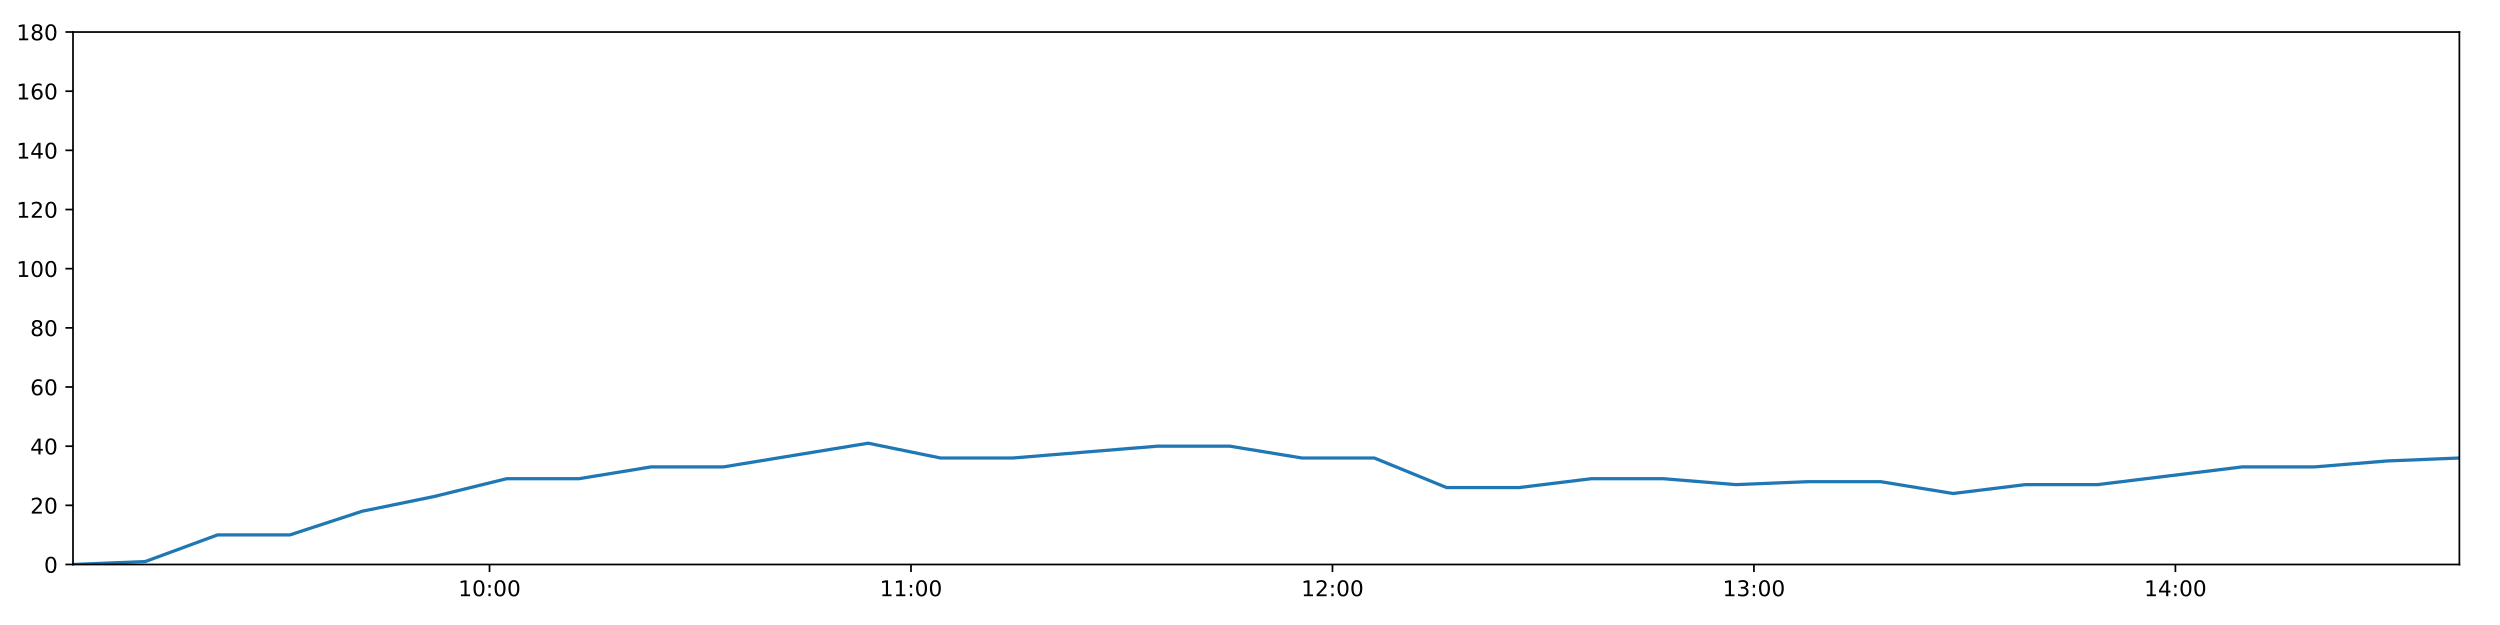
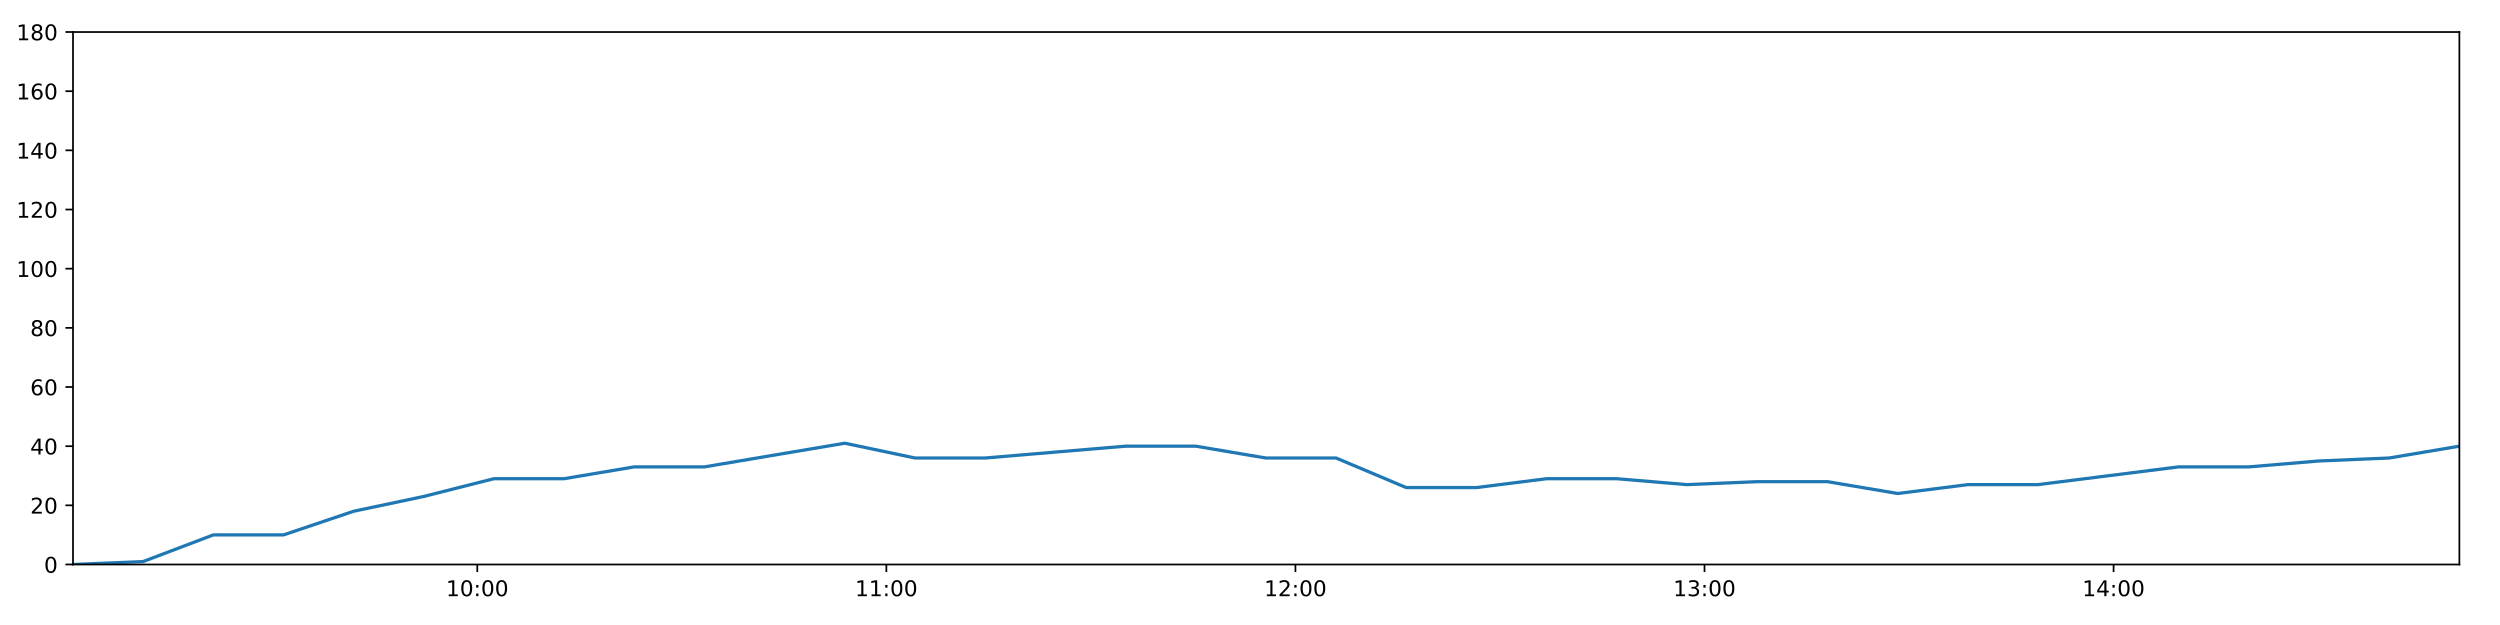
<svg xmlns="http://www.w3.org/2000/svg" xmlns:xlink="http://www.w3.org/1999/xlink" height="288pt" version="1.1" viewBox="0 0 1152 288" width="1152pt">
  <defs>
    <style type="text/css">
*{stroke-linecap:butt;stroke-linejoin:round;}
  </style>
  </defs>
  <g id="figure_1">
    <g id="patch_1">
      <path d="M 0 288  L 1152 288  L 1152 0  L 0 0  z " style="fill:#ffffff;" />
    </g>
    <g id="axes_1">
      <g id="patch_2">
        <path d="M 33.64 260.12  L 1133.28 260.12  L 1133.28 14.76  L 33.64 14.76  z " style="fill:#ffffff;" />
      </g>
      <g id="matplotlib.axis_1">
        <g id="xtick_1">
          <g id="line2d_1">
            <defs>
-               <path d="M 0 0  L 0 3.5  " id="m0b9488bb74" style="stroke:#000000;stroke-width:0.8;" />
-             </defs>
-             <g>
-               <use style="stroke:#000000;stroke-width:0.8;" x="225.573" xlink:href="#m0b9488bb74" y="260.12" />
+               <path d="M 0 0  L 0 3.5  " id="ma1b88ebbb9" style="stroke:#000000;stroke-width:0.8;" />
+             </defs>
+             <g>
+               <use style="stroke:#000000;stroke-width:0.8;" x="219.93" xlink:href="#ma1b88ebbb9" y="260.12" />
            </g>
          </g>
          <g id="text_1">
            <defs>
              <path d="M 12.406 8.297  L 28.516 8.297  L 28.516 63.922  L 10.984 60.406  L 10.984 69.391  L 28.422 72.906  L 38.281 72.906  L 38.281 8.297  L 54.391 8.297  L 54.391 0  L 12.406 0  z " id="DejaVuSans-49" />
              <path d="M 31.781 66.406  Q 24.172 66.406 20.328 58.906  Q 16.5 51.422 16.5 36.375  Q 16.5 21.391 20.328 13.891  Q 24.172 6.391 31.781 6.391  Q 39.453 6.391 43.281 13.891  Q 47.125 21.391 47.125 36.375  Q 47.125 51.422 43.281 58.906  Q 39.453 66.406 31.781 66.406  z M 31.781 74.219  Q 44.047 74.219 50.516 64.516  Q 56.984 54.828 56.984 36.375  Q 56.984 17.969 50.516 8.266  Q 44.047 -1.422 31.781 -1.422  Q 19.531 -1.422 13.062 8.266  Q 6.594 17.969 6.594 36.375  Q 6.594 54.828 13.062 64.516  Q 19.531 74.219 31.781 74.219  z " id="DejaVuSans-48" />
              <path d="M 11.719 12.406  L 22.016 12.406  L 22.016 0  L 11.719 0  z M 11.719 51.703  L 22.016 51.703  L 22.016 39.312  L 11.719 39.312  z " id="DejaVuSans-58" />
            </defs>
-             <g transform="translate(211.164 274.7184)scale(0.1 -0.1)">
+             <g transform="translate(205.5202 274.7184)scale(0.1 -0.1)">
              <use xlink:href="#DejaVuSans-49" />
              <use x="63.623" xlink:href="#DejaVuSans-48" />
              <use x="127.246" xlink:href="#DejaVuSans-58" />
              <use x="160.938" xlink:href="#DejaVuSans-48" />
              <use x="224.561" xlink:href="#DejaVuSans-48" />
            </g>
          </g>
        </g>
        <g id="xtick_2">
          <g id="line2d_2">
            <g>
-               <use style="stroke:#000000;stroke-width:0.8;" x="419.786" xlink:href="#m0b9488bb74" y="260.12" />
+               <use style="stroke:#000000;stroke-width:0.8;" x="408.432" xlink:href="#ma1b88ebbb9" y="260.12" />
            </g>
          </g>
          <g id="text_2">
-             <g transform="translate(405.3769 274.7184)scale(0.1 -0.1)">
+             <g transform="translate(394.0224 274.7184)scale(0.1 -0.1)">
              <use xlink:href="#DejaVuSans-49" />
              <use x="63.623" xlink:href="#DejaVuSans-49" />
              <use x="127.246" xlink:href="#DejaVuSans-58" />
              <use x="160.938" xlink:href="#DejaVuSans-48" />
              <use x="224.561" xlink:href="#DejaVuSans-48" />
            </g>
          </g>
        </g>
        <g id="xtick_3">
          <g id="line2d_3">
            <g>
-               <use style="stroke:#000000;stroke-width:0.8;" x="613.999" xlink:href="#m0b9488bb74" y="260.12" />
+               <use style="stroke:#000000;stroke-width:0.8;" x="596.934" xlink:href="#ma1b88ebbb9" y="260.12" />
            </g>
          </g>
          <g id="text_3">
            <defs>
              <path d="M 19.188 8.297  L 53.609 8.297  L 53.609 0  L 7.328 0  L 7.328 8.297  Q 12.938 14.109 22.625 23.891  Q 32.328 33.688 34.812 36.531  Q 39.547 41.844 41.422 45.531  Q 43.312 49.219 43.312 52.781  Q 43.312 58.594 39.234 62.25  Q 35.156 65.922 28.609 65.922  Q 23.969 65.922 18.812 64.312  Q 13.672 62.703 7.812 59.422  L 7.812 69.391  Q 13.766 71.781 18.938 73  Q 24.125 74.219 28.422 74.219  Q 39.75 74.219 46.484 68.547  Q 53.219 62.891 53.219 53.422  Q 53.219 48.922 51.531 44.891  Q 49.859 40.875 45.406 35.406  Q 44.188 33.984 37.641 27.219  Q 31.109 20.453 19.188 8.297  z " id="DejaVuSans-50" />
            </defs>
-             <g transform="translate(599.5899 274.7184)scale(0.1 -0.1)">
+             <g transform="translate(582.5245 274.7184)scale(0.1 -0.1)">
              <use xlink:href="#DejaVuSans-49" />
              <use x="63.623" xlink:href="#DejaVuSans-50" />
              <use x="127.246" xlink:href="#DejaVuSans-58" />
              <use x="160.938" xlink:href="#DejaVuSans-48" />
              <use x="224.561" xlink:href="#DejaVuSans-48" />
            </g>
          </g>
        </g>
        <g id="xtick_4">
          <g id="line2d_4">
            <g>
-               <use style="stroke:#000000;stroke-width:0.8;" x="808.212" xlink:href="#m0b9488bb74" y="260.12" />
+               <use style="stroke:#000000;stroke-width:0.8;" x="785.436" xlink:href="#ma1b88ebbb9" y="260.12" />
            </g>
          </g>
          <g id="text_4">
            <defs>
              <path d="M 40.578 39.312  Q 47.656 37.797 51.625 33  Q 55.609 28.219 55.609 21.188  Q 55.609 10.406 48.188 4.484  Q 40.766 -1.422 27.094 -1.422  Q 22.516 -1.422 17.656 -0.516  Q 12.797 0.391 7.625 2.203  L 7.625 11.719  Q 11.719 9.328 16.594 8.109  Q 21.484 6.891 26.812 6.891  Q 36.078 6.891 40.938 10.547  Q 45.797 14.203 45.797 21.188  Q 45.797 27.641 41.281 31.266  Q 36.766 34.906 28.719 34.906  L 20.219 34.906  L 20.219 43.016  L 29.109 43.016  Q 36.375 43.016 40.234 45.922  Q 44.094 48.828 44.094 54.297  Q 44.094 59.906 40.109 62.906  Q 36.141 65.922 28.719 65.922  Q 24.656 65.922 20.016 65.031  Q 15.375 64.156 9.812 62.312  L 9.812 71.094  Q 15.438 72.656 20.344 73.438  Q 25.25 74.219 29.594 74.219  Q 40.828 74.219 47.359 69.109  Q 53.906 64.016 53.906 55.328  Q 53.906 49.266 50.438 45.094  Q 46.969 40.922 40.578 39.312  z " id="DejaVuSans-51" />
            </defs>
-             <g transform="translate(793.8028 274.7184)scale(0.1 -0.1)">
+             <g transform="translate(771.0266 274.7184)scale(0.1 -0.1)">
              <use xlink:href="#DejaVuSans-49" />
              <use x="63.623" xlink:href="#DejaVuSans-51" />
              <use x="127.246" xlink:href="#DejaVuSans-58" />
              <use x="160.938" xlink:href="#DejaVuSans-48" />
              <use x="224.561" xlink:href="#DejaVuSans-48" />
            </g>
          </g>
        </g>
        <g id="xtick_5">
          <g id="line2d_5">
            <g>
-               <use style="stroke:#000000;stroke-width:0.8;" x="1002.425" xlink:href="#m0b9488bb74" y="260.12" />
+               <use style="stroke:#000000;stroke-width:0.8;" x="973.938" xlink:href="#ma1b88ebbb9" y="260.12" />
            </g>
          </g>
          <g id="text_5">
            <defs>
              <path d="M 37.797 64.312  L 12.891 25.391  L 37.797 25.391  z M 35.203 72.906  L 47.609 72.906  L 47.609 25.391  L 58.016 25.391  L 58.016 17.188  L 47.609 17.188  L 47.609 0  L 37.797 0  L 37.797 17.188  L 4.891 17.188  L 4.891 26.703  z " id="DejaVuSans-52" />
            </defs>
-             <g transform="translate(988.0158 274.7184)scale(0.1 -0.1)">
+             <g transform="translate(959.5288 274.7184)scale(0.1 -0.1)">
              <use xlink:href="#DejaVuSans-49" />
              <use x="63.623" xlink:href="#DejaVuSans-52" />
              <use x="127.246" xlink:href="#DejaVuSans-58" />
              <use x="160.938" xlink:href="#DejaVuSans-48" />
              <use x="224.561" xlink:href="#DejaVuSans-48" />
            </g>
          </g>
        </g>
      </g>
      <g id="matplotlib.axis_2">
        <g id="ytick_1">
          <g id="line2d_6">
            <defs>
-               <path d="M 0 0  L -3.5 0  " id="m73598e5669" style="stroke:#000000;stroke-width:0.8;" />
-             </defs>
-             <g>
-               <use style="stroke:#000000;stroke-width:0.8;" x="33.64" xlink:href="#m73598e5669" y="260.12" />
+               <path d="M 0 0  L -3.5 0  " id="me0d4013a84" style="stroke:#000000;stroke-width:0.8;" />
+             </defs>
+             <g>
+               <use style="stroke:#000000;stroke-width:0.8;" x="33.64" xlink:href="#me0d4013a84" y="260.12" />
            </g>
          </g>
          <g id="text_6">
            <g transform="translate(20.2775 263.9192)scale(0.1 -0.1)">
              <use xlink:href="#DejaVuSans-48" />
            </g>
          </g>
        </g>
        <g id="ytick_2">
          <g id="line2d_7">
            <g>
-               <use style="stroke:#000000;stroke-width:0.8;" x="33.64" xlink:href="#m73598e5669" y="232.858" />
+               <use style="stroke:#000000;stroke-width:0.8;" x="33.64" xlink:href="#me0d4013a84" y="232.858" />
            </g>
          </g>
          <g id="text_7">
            <g transform="translate(13.915 236.657)scale(0.1 -0.1)">
              <use xlink:href="#DejaVuSans-50" />
              <use x="63.623" xlink:href="#DejaVuSans-48" />
            </g>
          </g>
        </g>
        <g id="ytick_3">
          <g id="line2d_8">
            <g>
-               <use style="stroke:#000000;stroke-width:0.8;" x="33.64" xlink:href="#m73598e5669" y="205.596" />
+               <use style="stroke:#000000;stroke-width:0.8;" x="33.64" xlink:href="#me0d4013a84" y="205.596" />
            </g>
          </g>
          <g id="text_8">
            <g transform="translate(13.915 209.3948)scale(0.1 -0.1)">
              <use xlink:href="#DejaVuSans-52" />
              <use x="63.623" xlink:href="#DejaVuSans-48" />
            </g>
          </g>
        </g>
        <g id="ytick_4">
          <g id="line2d_9">
            <g>
-               <use style="stroke:#000000;stroke-width:0.8;" x="33.64" xlink:href="#m73598e5669" y="178.333" />
+               <use style="stroke:#000000;stroke-width:0.8;" x="33.64" xlink:href="#me0d4013a84" y="178.333" />
            </g>
          </g>
          <g id="text_9">
            <defs>
              <path d="M 33.016 40.375  Q 26.375 40.375 22.484 35.828  Q 18.609 31.297 18.609 23.391  Q 18.609 15.531 22.484 10.953  Q 26.375 6.391 33.016 6.391  Q 39.656 6.391 43.531 10.953  Q 47.406 15.531 47.406 23.391  Q 47.406 31.297 43.531 35.828  Q 39.656 40.375 33.016 40.375  z M 52.594 71.297  L 52.594 62.312  Q 48.875 64.062 45.094 64.984  Q 41.312 65.922 37.594 65.922  Q 27.828 65.922 22.672 59.328  Q 17.531 52.734 16.797 39.406  Q 19.672 43.656 24.016 45.922  Q 28.375 48.188 33.594 48.188  Q 44.578 48.188 50.953 41.516  Q 57.328 34.859 57.328 23.391  Q 57.328 12.156 50.688 5.359  Q 44.047 -1.422 33.016 -1.422  Q 20.359 -1.422 13.672 8.266  Q 6.984 17.969 6.984 36.375  Q 6.984 53.656 15.188 63.938  Q 23.391 74.219 37.203 74.219  Q 40.922 74.219 44.703 73.484  Q 48.484 72.75 52.594 71.297  z " id="DejaVuSans-54" />
            </defs>
            <g transform="translate(13.915 182.1326)scale(0.1 -0.1)">
              <use xlink:href="#DejaVuSans-54" />
              <use x="63.623" xlink:href="#DejaVuSans-48" />
            </g>
          </g>
        </g>
        <g id="ytick_5">
          <g id="line2d_10">
            <g>
-               <use style="stroke:#000000;stroke-width:0.8;" x="33.64" xlink:href="#m73598e5669" y="151.071" />
+               <use style="stroke:#000000;stroke-width:0.8;" x="33.64" xlink:href="#me0d4013a84" y="151.071" />
            </g>
          </g>
          <g id="text_10">
            <defs>
              <path d="M 31.781 34.625  Q 24.75 34.625 20.719 30.859  Q 16.703 27.094 16.703 20.516  Q 16.703 13.922 20.719 10.156  Q 24.75 6.391 31.781 6.391  Q 38.812 6.391 42.859 10.172  Q 46.922 13.969 46.922 20.516  Q 46.922 27.094 42.891 30.859  Q 38.875 34.625 31.781 34.625  z M 21.922 38.812  Q 15.578 40.375 12.031 44.719  Q 8.5 49.078 8.5 55.328  Q 8.5 64.062 14.719 69.141  Q 20.953 74.219 31.781 74.219  Q 42.672 74.219 48.875 69.141  Q 55.078 64.062 55.078 55.328  Q 55.078 49.078 51.531 44.719  Q 48 40.375 41.703 38.812  Q 48.828 37.156 52.797 32.312  Q 56.781 27.484 56.781 20.516  Q 56.781 9.906 50.312 4.234  Q 43.844 -1.422 31.781 -1.422  Q 19.734 -1.422 13.25 4.234  Q 6.781 9.906 6.781 20.516  Q 6.781 27.484 10.781 32.312  Q 14.797 37.156 21.922 38.812  z M 18.312 54.391  Q 18.312 48.734 21.844 45.562  Q 25.391 42.391 31.781 42.391  Q 38.141 42.391 41.719 45.562  Q 45.312 48.734 45.312 54.391  Q 45.312 60.062 41.719 63.234  Q 38.141 66.406 31.781 66.406  Q 25.391 66.406 21.844 63.234  Q 18.312 60.062 18.312 54.391  z " id="DejaVuSans-56" />
            </defs>
            <g transform="translate(13.915 154.8703)scale(0.1 -0.1)">
              <use xlink:href="#DejaVuSans-56" />
              <use x="63.623" xlink:href="#DejaVuSans-48" />
            </g>
          </g>
        </g>
        <g id="ytick_6">
          <g id="line2d_11">
            <g>
-               <use style="stroke:#000000;stroke-width:0.8;" x="33.64" xlink:href="#m73598e5669" y="123.809" />
+               <use style="stroke:#000000;stroke-width:0.8;" x="33.64" xlink:href="#me0d4013a84" y="123.809" />
            </g>
          </g>
          <g id="text_11">
            <g transform="translate(7.5525 127.6081)scale(0.1 -0.1)">
              <use xlink:href="#DejaVuSans-49" />
              <use x="63.623" xlink:href="#DejaVuSans-48" />
              <use x="127.246" xlink:href="#DejaVuSans-48" />
            </g>
          </g>
        </g>
        <g id="ytick_7">
          <g id="line2d_12">
            <g>
-               <use style="stroke:#000000;stroke-width:0.8;" x="33.64" xlink:href="#m73598e5669" y="96.547" />
+               <use style="stroke:#000000;stroke-width:0.8;" x="33.64" xlink:href="#me0d4013a84" y="96.547" />
            </g>
          </g>
          <g id="text_12">
            <g transform="translate(7.5525 100.3459)scale(0.1 -0.1)">
              <use xlink:href="#DejaVuSans-49" />
              <use x="63.623" xlink:href="#DejaVuSans-50" />
              <use x="127.246" xlink:href="#DejaVuSans-48" />
            </g>
          </g>
        </g>
        <g id="ytick_8">
          <g id="line2d_13">
            <g>
-               <use style="stroke:#000000;stroke-width:0.8;" x="33.64" xlink:href="#m73598e5669" y="69.284" />
+               <use style="stroke:#000000;stroke-width:0.8;" x="33.64" xlink:href="#me0d4013a84" y="69.284" />
            </g>
          </g>
          <g id="text_13">
            <g transform="translate(7.5525 73.08366)scale(0.1 -0.1)">
              <use xlink:href="#DejaVuSans-49" />
              <use x="63.623" xlink:href="#DejaVuSans-52" />
              <use x="127.246" xlink:href="#DejaVuSans-48" />
            </g>
          </g>
        </g>
        <g id="ytick_9">
          <g id="line2d_14">
            <g>
-               <use style="stroke:#000000;stroke-width:0.8;" x="33.64" xlink:href="#m73598e5669" y="42.022" />
+               <use style="stroke:#000000;stroke-width:0.8;" x="33.64" xlink:href="#me0d4013a84" y="42.022" />
            </g>
          </g>
          <g id="text_14">
            <g transform="translate(7.5525 45.82144)scale(0.1 -0.1)">
              <use xlink:href="#DejaVuSans-49" />
              <use x="63.623" xlink:href="#DejaVuSans-54" />
              <use x="127.246" xlink:href="#DejaVuSans-48" />
            </g>
          </g>
        </g>
        <g id="ytick_10">
          <g id="line2d_15">
            <g>
-               <use style="stroke:#000000;stroke-width:0.8;" x="33.64" xlink:href="#m73598e5669" y="14.76" />
+               <use style="stroke:#000000;stroke-width:0.8;" x="33.64" xlink:href="#me0d4013a84" y="14.76" />
            </g>
          </g>
          <g id="text_15">
            <g transform="translate(7.5525 18.55922)scale(0.1 -0.1)">
              <use xlink:href="#DejaVuSans-49" />
              <use x="63.623" xlink:href="#DejaVuSans-56" />
              <use x="127.246" xlink:href="#DejaVuSans-48" />
            </g>
          </g>
        </g>
      </g>
      <g id="line2d_16">
-         <path clip-path="url(#pa272c7fd81)" d="M 33.64 260.12  L 66.935 258.757  L 100.229 246.489  L 133.578 246.489  L 166.856 235.584  L 200.146 228.768  L 233.455 220.59  L 266.742 220.59  L 300.059 215.137  L 333.406 215.137  L 366.689 209.685  L 400.054 204.232  L 433.404 211.048  L 466.719 211.048  L 500.005 208.322  L 533.348 205.596  L 566.648 205.596  L 599.961 211.048  L 633.273 211.048  L 666.626 224.679  L 699.921 224.679  L 733.23 220.59  L 766.531 220.59  L 799.953 223.316  L 833.251 221.953  L 866.617 221.953  L 899.955 227.405  L 933.264 223.316  L 966.572 223.316  L 999.903 219.227  L 1033.272 215.137  L 1066.613 215.137  L 1099.961 212.411  L 1133.28 211.048  " style="fill:none;stroke:#1f77b4;stroke-linecap:square;stroke-width:1.5;" />
+         <path clip-path="url(#p45ed33dfbd)" d="M 33.64 260.12  L 65.956 258.757  L 98.271 246.489  L 130.64 246.489  L 162.938 235.584  L 195.25 228.768  L 227.579 220.59  L 259.888 220.59  L 292.225 215.137  L 324.591 215.137  L 356.896 209.685  L 389.28 204.232  L 421.649 211.048  L 453.984 211.048  L 486.291 208.322  L 518.654 205.596  L 550.975 205.596  L 583.308 211.048  L 615.641 211.048  L 648.013 224.679  L 680.329 224.679  L 712.659 220.59  L 744.98 220.59  L 777.42 223.316  L 809.739 221.953  L 842.124 221.953  L 874.482 227.405  L 906.81 223.316  L 939.139 223.316  L 971.49 219.227  L 1003.878 215.137  L 1036.238 215.137  L 1068.606 212.411  L 1100.945 211.048  L 1133.28 205.596  " style="fill:none;stroke:#1f77b4;stroke-linecap:square;stroke-width:1.5;" />
      </g>
      <g id="patch_3">
        <path d="M 33.64 260.12  L 33.64 14.76  " style="fill:none;stroke:#000000;stroke-linecap:square;stroke-linejoin:miter;stroke-width:0.8;" />
      </g>
      <g id="patch_4">
        <path d="M 1133.28 260.12  L 1133.28 14.76  " style="fill:none;stroke:#000000;stroke-linecap:square;stroke-linejoin:miter;stroke-width:0.8;" />
      </g>
      <g id="patch_5">
        <path d="M 33.64 260.12  L 1133.28 260.12  " style="fill:none;stroke:#000000;stroke-linecap:square;stroke-linejoin:miter;stroke-width:0.8;" />
      </g>
      <g id="patch_6">
        <path d="M 33.64 14.76  L 1133.28 14.76  " style="fill:none;stroke:#000000;stroke-linecap:square;stroke-linejoin:miter;stroke-width:0.8;" />
      </g>
    </g>
  </g>
  <defs>
-     <clipPath id="pa272c7fd81">
+     <clipPath id="p45ed33dfbd">
      <rect height="245.36" width="1099.64" x="33.64" y="14.76" />
    </clipPath>
  </defs>
</svg>
